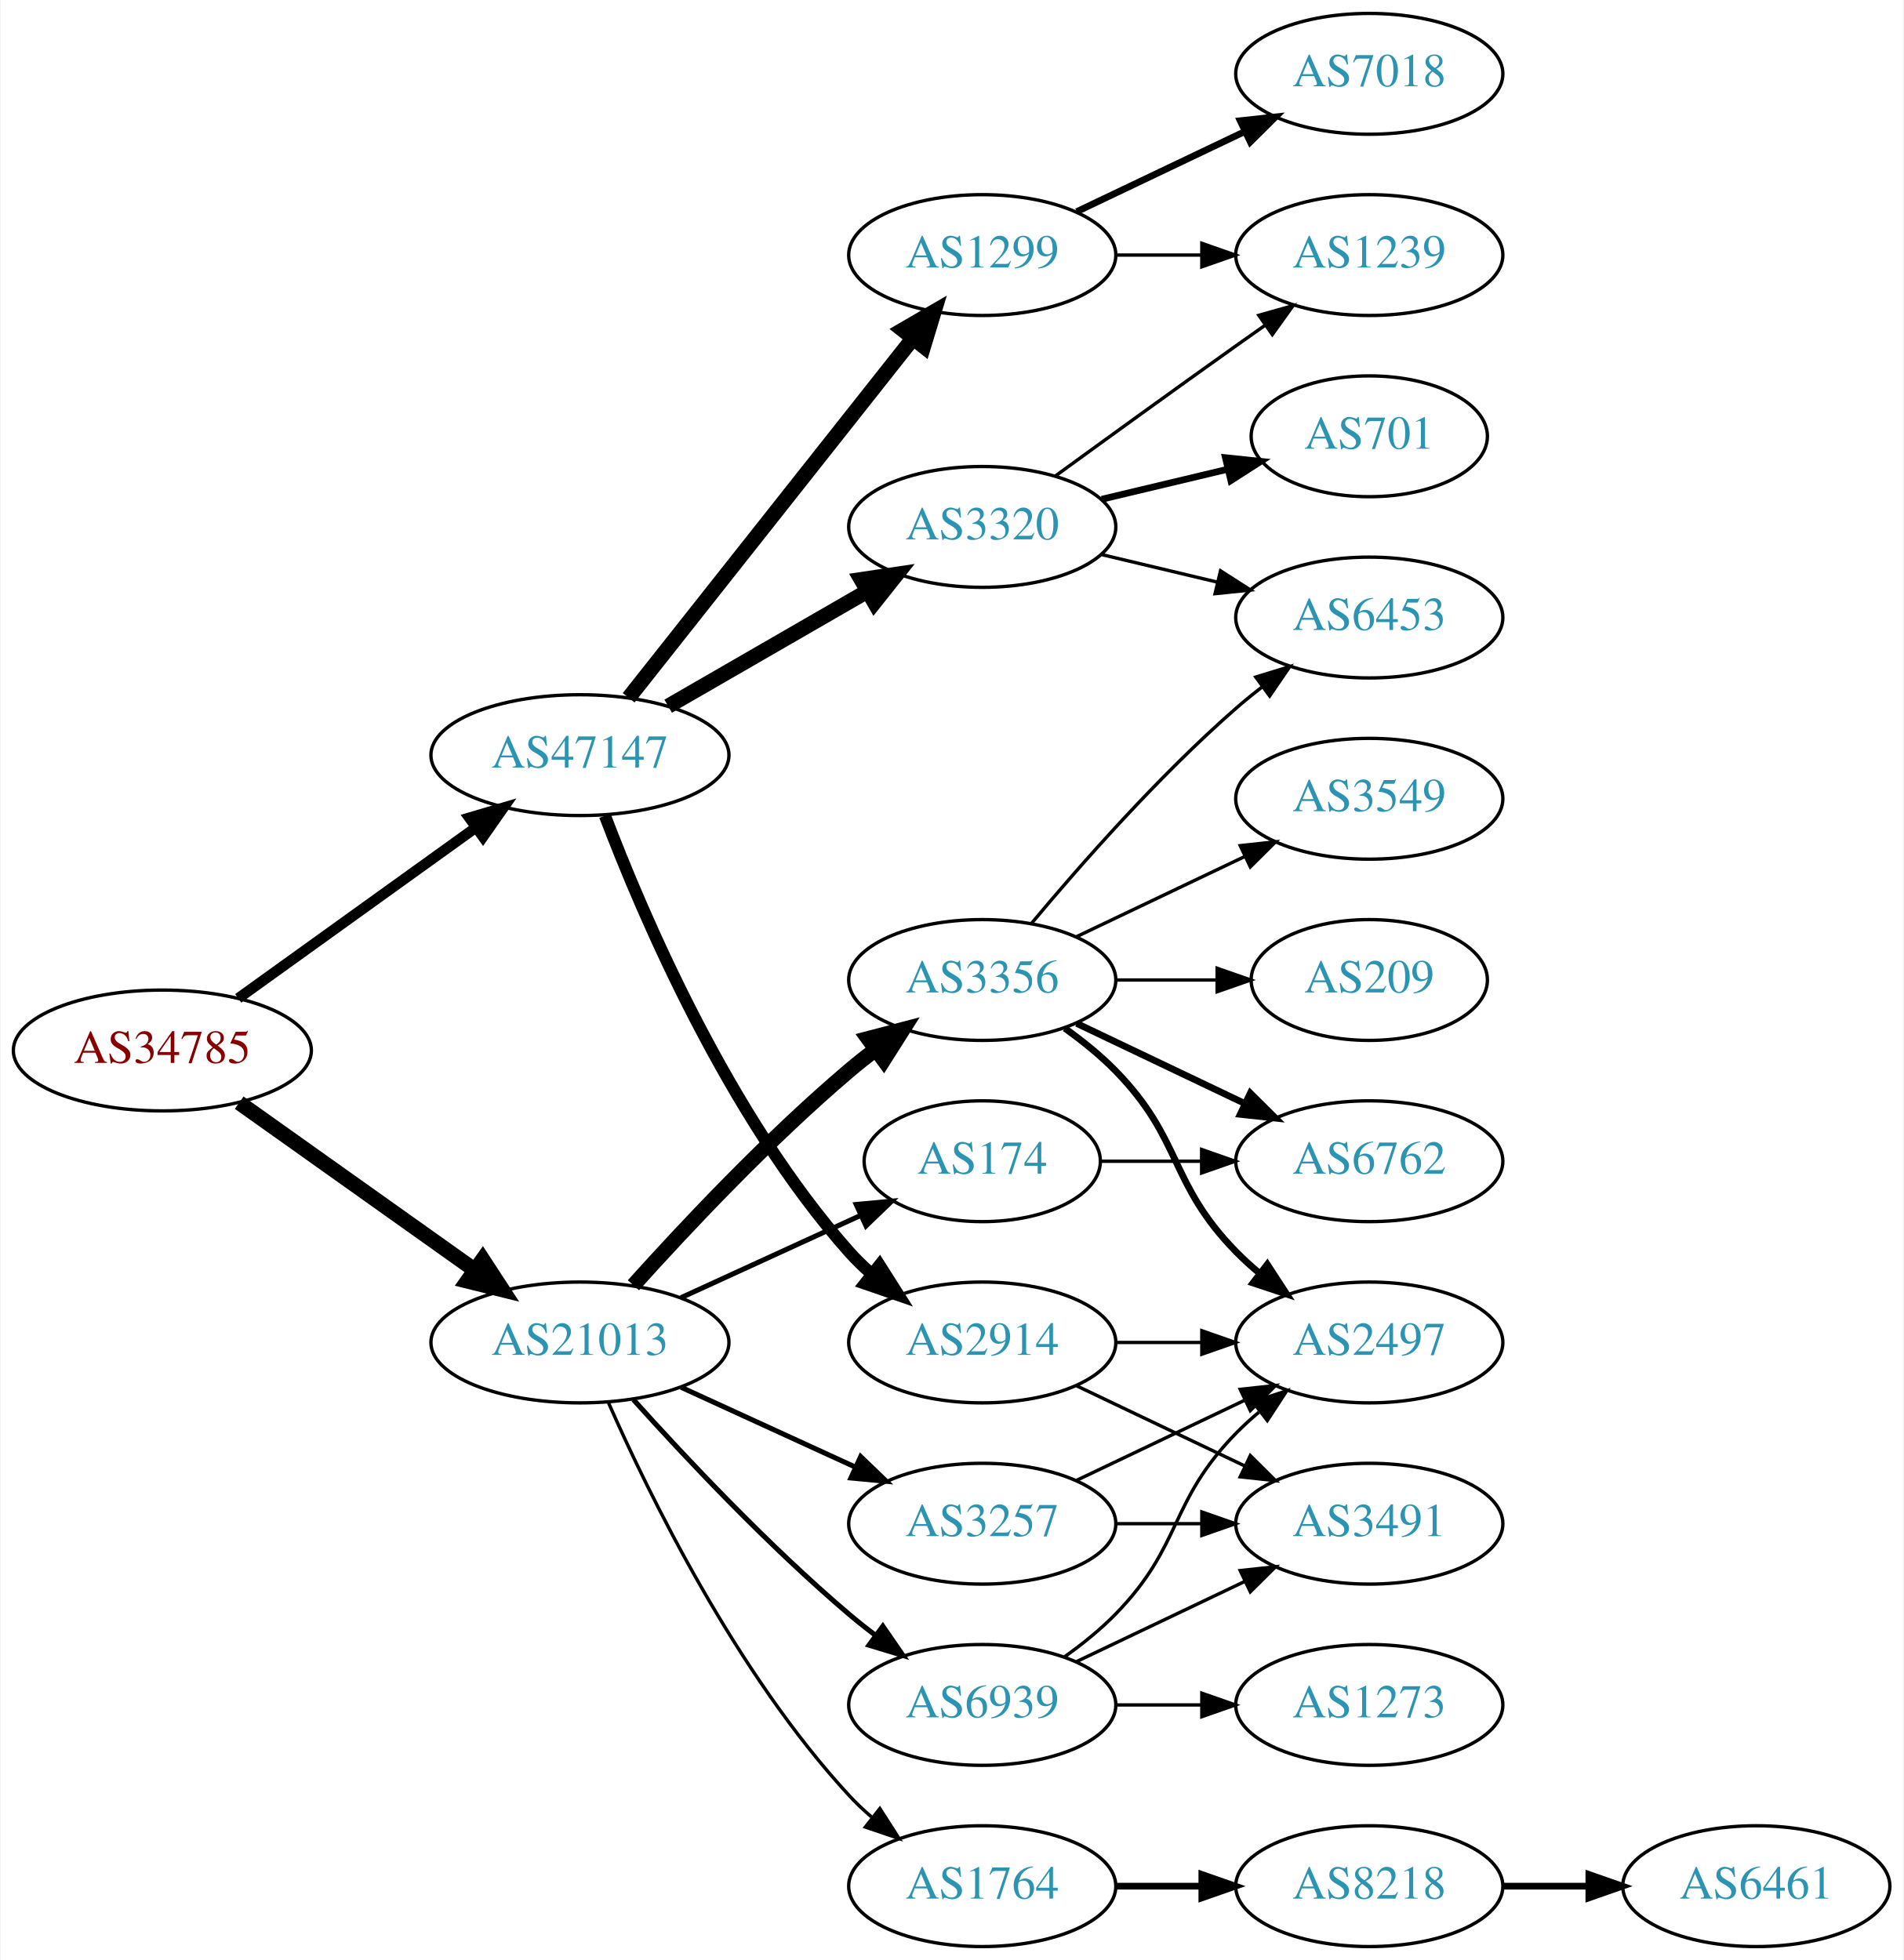
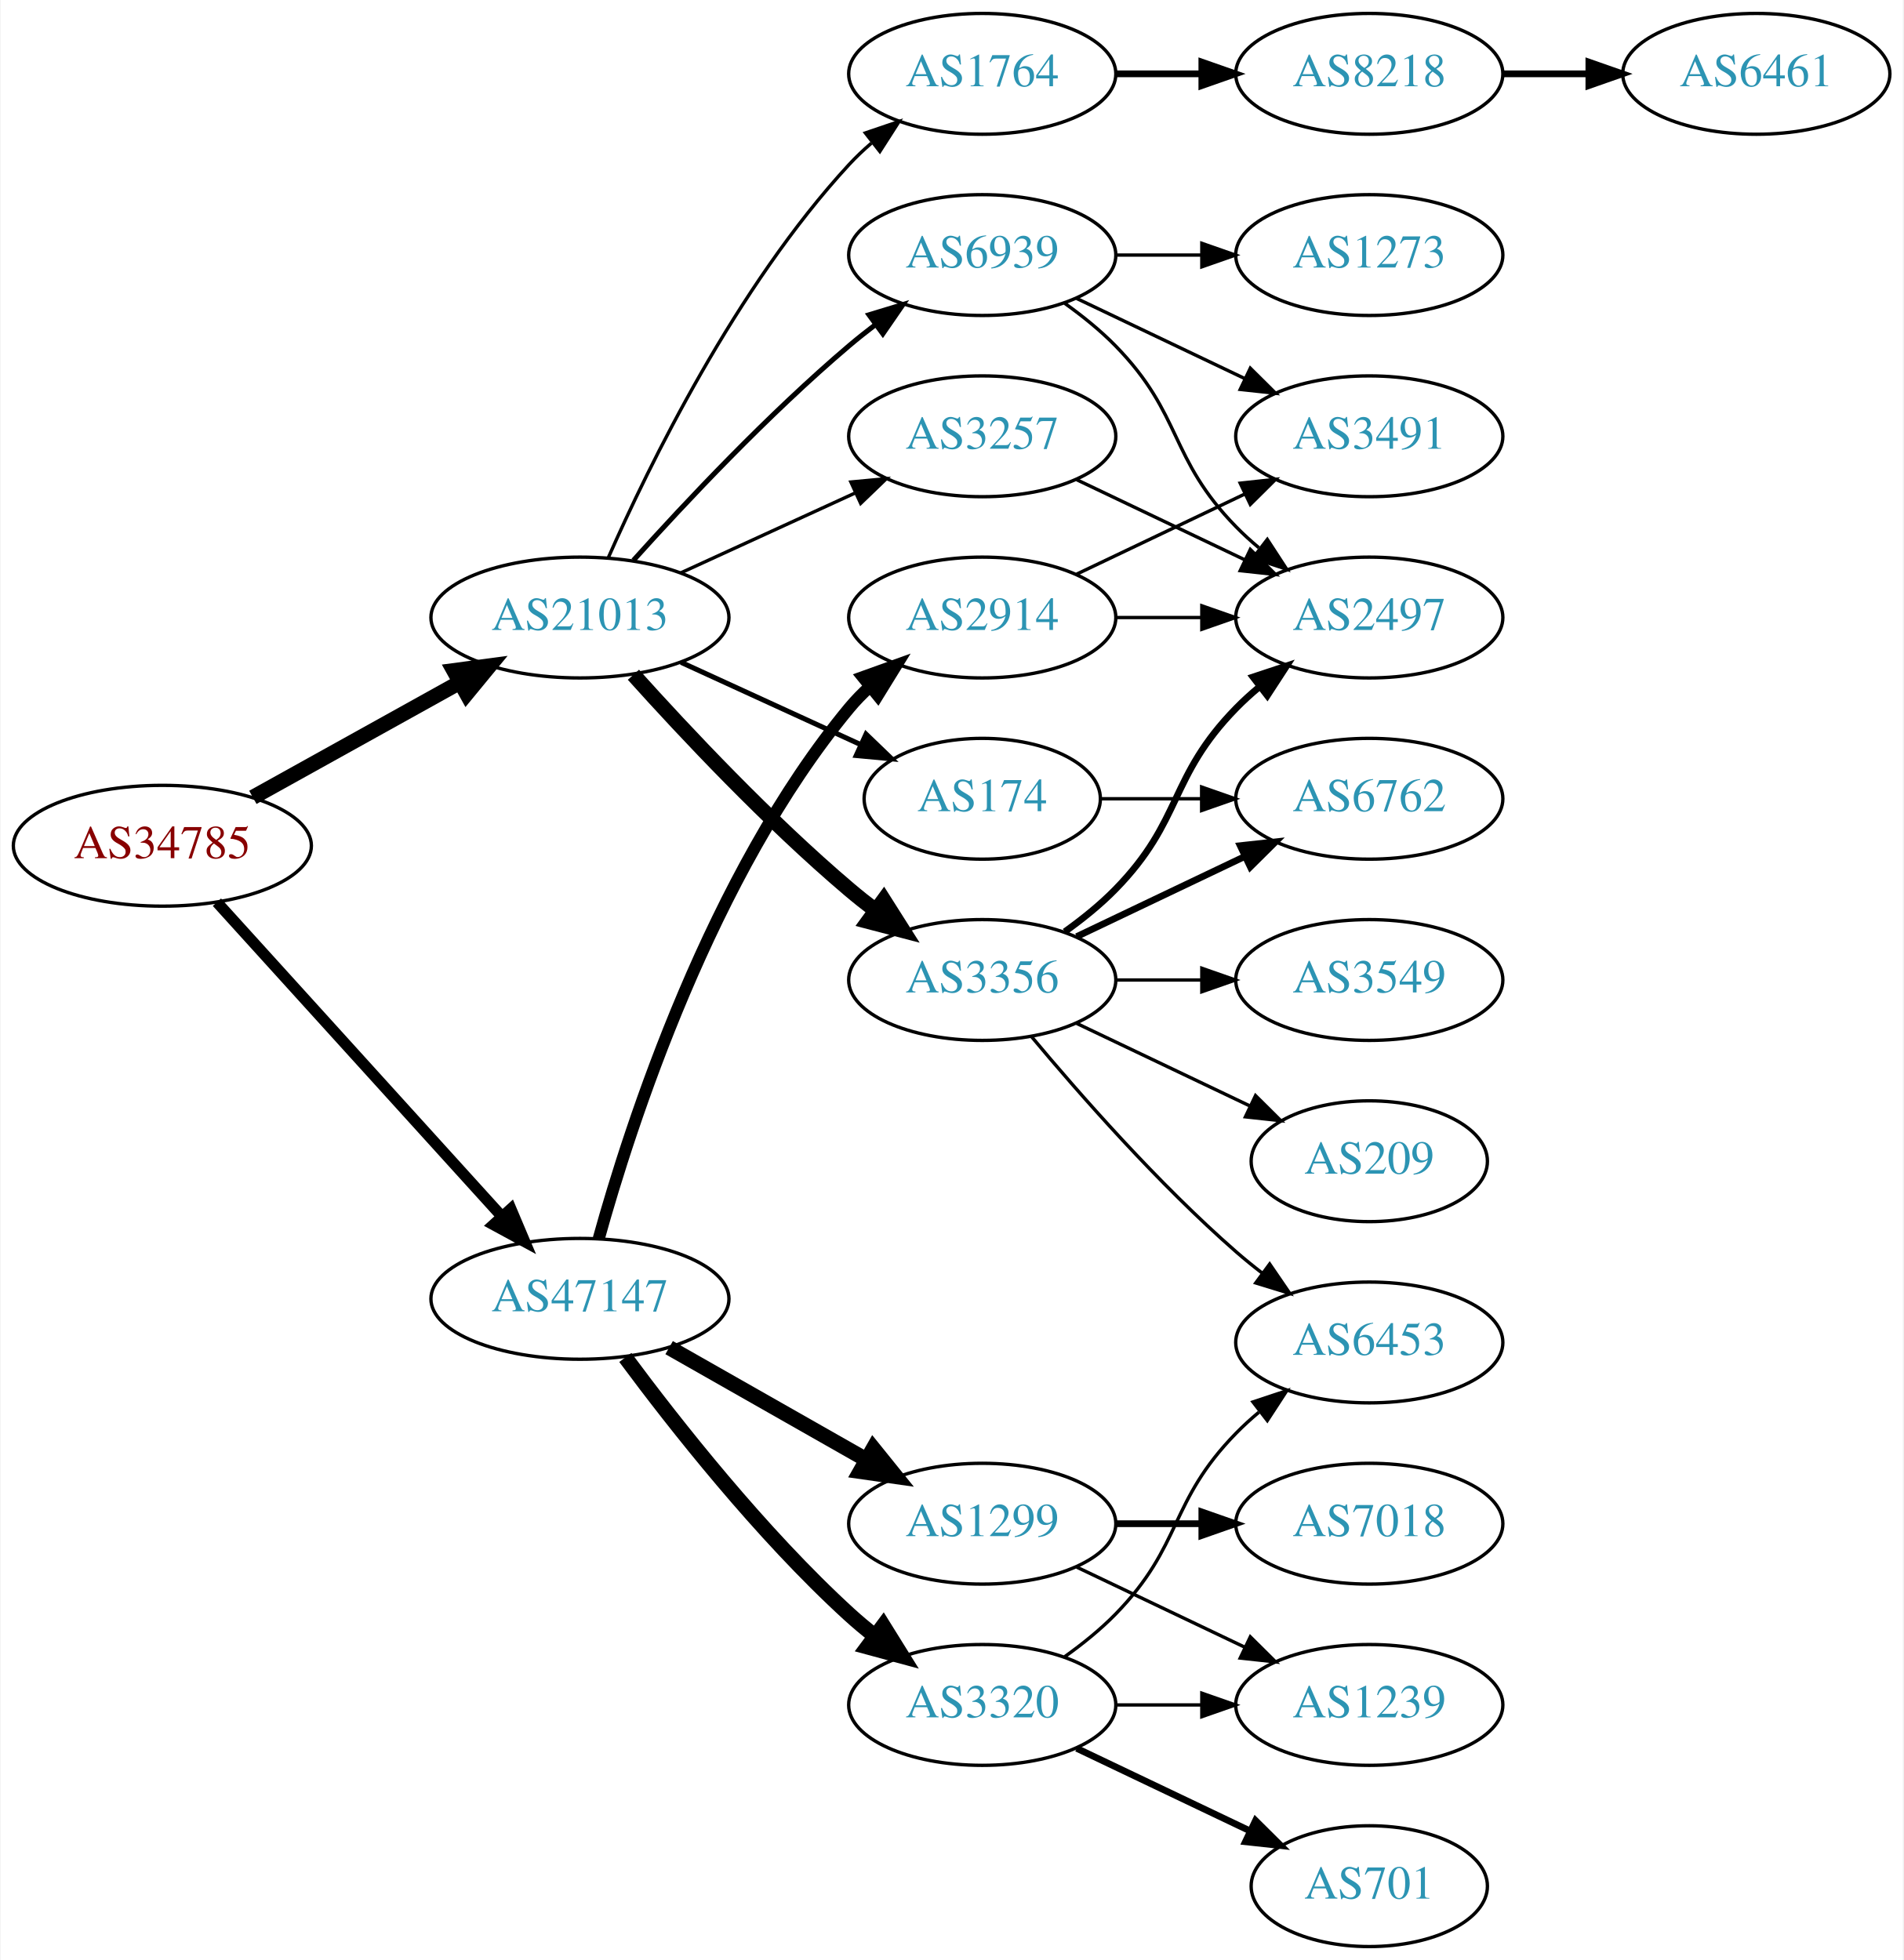
<svg xmlns="http://www.w3.org/2000/svg" xmlns:xlink="http://www.w3.org/1999/xlink" width="567pt" height="584pt" viewBox="0.00 0.00 566.66 584.00">
  <g id="graph0" class="graph" transform="scale(1 1) rotate(0) translate(4 580)">
    <polygon fill="white" stroke="none" points="-4,4 -4,-580 562.663,-580 562.663,4 -4,4" />
    <g id="node1" class="node">
      <g id="a_node1">
        <a xlink:href="/asn/34785" xlink:title="AS34785 ~ Stadtwerke Klagenfurt AG [AT]">
-           <ellipse fill="#ffffff" stroke="black" cx="44.196" cy="-267" rx="44.393" ry="18" />
-           <text text-anchor="middle" x="44.196" y="-263.3" font-family="Times,serif" font-size="14.00" fill="#880000">AS34785</text>
+           <ellipse fill="#ffffff" stroke="black" cx="44.196" cy="-328" rx="44.393" ry="18" />
+           <text text-anchor="middle" x="44.196" y="-324.3" font-family="Times,serif" font-size="14.00" fill="#880000">AS34785</text>
        </a>
      </g>
    </g>
    <g id="node2" class="node">
      <g id="a_node2">
        <a xlink:href="/asn/21013" xlink:title="AS21013 ~ Wels, AT [AT]">
-           <ellipse fill="#ffffff" stroke="black" cx="168.588" cy="-180" rx="44.393" ry="18" />
-           <text text-anchor="middle" x="168.588" y="-176.3" font-family="Times,serif" font-size="14.00" fill="#2c94b3">AS21013</text>
+           <ellipse fill="#ffffff" stroke="black" cx="168.588" cy="-396" rx="44.393" ry="18" />
+           <text text-anchor="middle" x="168.588" y="-392.3" font-family="Times,serif" font-size="14.00" fill="#2c94b3">AS21013</text>
        </a>
      </g>
    </g>
    <g id="edge1" class="edge">
-       <path fill="none" stroke="black" stroke-width="4.5" d="M67.077,-251.446C86.623,-237.553 115.448,-217.063 137.223,-201.584" />
-       <polygon fill="black" stroke="black" stroke-width="4.5" points="139.614,-204.716 145.484,-195.713 135.052,-198.297 139.614,-204.716" />
+       <path fill="none" stroke="black" stroke-width="4.5" d="M71.152,-342.421C89.083,-352.383 113.137,-365.747 132.735,-376.636" />
+       <polygon fill="black" stroke="black" stroke-width="4.5" points="131.016,-380.185 141.669,-381.6 134.84,-373.301 131.016,-380.185" />
    </g>
    <g id="node3" class="node">
      <g id="a_node3">
        <a xlink:href="/asn/47147" xlink:title="AS47147 ~ ANEXIA Internetdienstleistungs GmbH [AT]">
-           <ellipse fill="#ffffff" stroke="black" cx="168.588" cy="-355" rx="44.393" ry="18" />
-           <text text-anchor="middle" x="168.588" y="-351.3" font-family="Times,serif" font-size="14.00" fill="#2c94b3">AS47147</text>
+           <ellipse fill="#ffffff" stroke="black" cx="168.588" cy="-193" rx="44.393" ry="18" />
+           <text text-anchor="middle" x="168.588" y="-189.3" font-family="Times,serif" font-size="14.00" fill="#2c94b3">AS47147</text>
        </a>
      </g>
    </g>
    <g id="edge2" class="edge">
-       <path fill="none" stroke="black" stroke-width="3.15" d="M66.796,-282.53C86.425,-296.643 115.579,-317.605 137.49,-333.359" />
-       <polygon fill="black" stroke="black" stroke-width="3.15" points="135.631,-336.333 145.793,-339.329 139.717,-330.65 135.631,-336.333" />
+       <path fill="none" stroke="black" stroke-width="3.316" d="M60.45,-311.175C81.796,-287.63 120.718,-244.698 145.31,-217.574" />
+       <polygon fill="black" stroke="black" stroke-width="3.316" points="148.019,-219.796 152.142,-210.037 142.833,-215.095 148.019,-219.796" />
    </g>
    <g id="node4" class="node">
      <g id="a_node4">
        <a xlink:href="/asn/174" xlink:title="AS174 ~ Cogent Communications [US]">
-           <ellipse fill="#ffffff" stroke="black" cx="288.431" cy="-234" rx="35.194" ry="18" />
-           <text text-anchor="middle" x="288.431" y="-230.3" font-family="Times,serif" font-size="14.00" fill="#2c94b3">AS174</text>
+           <ellipse fill="#ffffff" stroke="black" cx="288.431" cy="-342" rx="35.194" ry="18" />
+           <text text-anchor="middle" x="288.431" y="-338.3" font-family="Times,serif" font-size="14.00" fill="#2c94b3">AS174</text>
        </a>
      </g>
    </g>
    <g id="edge3" class="edge">
-       <path fill="none" stroke="black" stroke-width="1.5" d="M198.718,-193.348C214.935,-200.78 235.238,-210.083 252.327,-217.914" />
-       <polygon fill="black" stroke="black" stroke-width="1.5" points="250.895,-221.108 261.444,-222.092 253.811,-214.744 250.895,-221.108" />
+       <path fill="none" stroke="black" stroke-width="1.5" d="M198.718,-382.652C214.935,-375.22 235.238,-365.917 252.327,-358.086" />
+       <polygon fill="black" stroke="black" stroke-width="1.5" points="253.811,-361.256 261.444,-353.908 250.895,-354.892 253.811,-361.256" />
    </g>
    <g id="node5" class="node">
      <g id="a_node5">
        <a xlink:href="/asn/3356" xlink:title="AS3356 ~ Level 3 Parent, LLC [US]">
          <ellipse fill="#ffffff" stroke="black" cx="288.431" cy="-288" rx="39.794" ry="18" />
          <text text-anchor="middle" x="288.431" y="-284.3" font-family="Times,serif" font-size="14.00" fill="#2c94b3">AS3356</text>
        </a>
      </g>
    </g>
    <g id="edge4" class="edge">
-       <path fill="none" stroke="black" stroke-width="4.5" d="M184.521,-197.044C199.847,-214.097 224.782,-240.65 248.784,-261 251.281,-263.117 253.942,-265.232 256.653,-267.293" />
-       <polygon fill="black" stroke="black" stroke-width="4.5" points="254.432,-270.547 264.83,-273.266 259.077,-264.188 254.432,-270.547" />
+       <path fill="none" stroke="black" stroke-width="4.5" d="M184.521,-378.956C199.847,-361.903 224.782,-335.35 248.784,-315 251.281,-312.883 253.942,-310.768 256.653,-308.707" />
+       <polygon fill="black" stroke="black" stroke-width="4.5" points="259.077,-311.812 264.83,-302.734 254.432,-305.453 259.077,-311.812" />
    </g>
    <g id="node6" class="node">
      <g id="a_node6">
-         <a xlink:href="/asn/3257" xlink:title="AS3257 ~ GTT [DE]">
-           <ellipse fill="#ffffff" stroke="black" cx="288.431" cy="-126" rx="39.794" ry="18" />
-           <text text-anchor="middle" x="288.431" y="-122.3" font-family="Times,serif" font-size="14.00" fill="#2c94b3">AS3257</text>
+         <a xlink:href="/asn/1764" xlink:title="AS1764 ~ NEXTLAYER-AS [AT]">
+           <ellipse fill="#ffffff" stroke="black" cx="288.431" cy="-558" rx="39.794" ry="18" />
+           <text text-anchor="middle" x="288.431" y="-554.3" font-family="Times,serif" font-size="14.00" fill="#2c94b3">AS1764</text>
        </a>
      </g>
    </g>
    <g id="edge5" class="edge">
-       <path fill="none" stroke="black" stroke-width="1.5" d="M198.718,-166.652C214.329,-159.498 233.727,-150.609 250.399,-142.97" />
-       <polygon fill="black" stroke="black" stroke-width="1.5" points="252.218,-145.986 259.851,-138.638 249.302,-139.622 252.218,-145.986" />
+       <path fill="none" stroke="black" d="M177.004,-413.761C189.072,-441.183 215.044,-494.473 248.784,-531 250.815,-533.198 253.054,-535.319 255.4,-537.34" />
+       <polygon fill="black" stroke="black" points="253.612,-540.386 263.644,-543.794 257.927,-534.874 253.612,-540.386" />
    </g>
    <g id="node7" class="node">
      <g id="a_node7">
-         <a xlink:href="/asn/1764" xlink:title="AS1764 ~ NEXTLAYER-AS [AT]">
-           <ellipse fill="#ffffff" stroke="black" cx="288.431" cy="-18" rx="39.794" ry="18" />
-           <text text-anchor="middle" x="288.431" y="-14.3" font-family="Times,serif" font-size="14.00" fill="#2c94b3">AS1764</text>
+         <a xlink:href="/asn/3257" xlink:title="AS3257 ~ GTT [DE]">
+           <ellipse fill="#ffffff" stroke="black" cx="288.431" cy="-450" rx="39.794" ry="18" />
+           <text text-anchor="middle" x="288.431" y="-446.3" font-family="Times,serif" font-size="14.00" fill="#2c94b3">AS3257</text>
        </a>
      </g>
    </g>
    <g id="edge6" class="edge">
-       <path fill="none" stroke="black" d="M177.004,-162.239C189.072,-134.817 215.044,-81.528 248.784,-45 250.815,-42.802 253.054,-40.681 255.4,-38.66" />
-       <polygon fill="black" stroke="black" points="257.927,-41.126 263.644,-32.206 253.612,-35.614 257.927,-41.126" />
+       <path fill="none" stroke="black" d="M198.718,-409.348C214.329,-416.502 233.727,-425.391 250.399,-433.03" />
+       <polygon fill="black" stroke="black" points="249.302,-436.378 259.851,-437.362 252.218,-430.014 249.302,-436.378" />
    </g>
    <g id="node8" class="node">
      <g id="a_node8">
        <a xlink:href="/asn/6939" xlink:title="AS6939 ~ Hurricane Electric LLC [US]">
-           <ellipse fill="#ffffff" stroke="black" cx="288.431" cy="-72" rx="39.794" ry="18" />
-           <text text-anchor="middle" x="288.431" y="-68.3" font-family="Times,serif" font-size="14.00" fill="#2c94b3">AS6939</text>
+           <ellipse fill="#ffffff" stroke="black" cx="288.431" cy="-504" rx="39.794" ry="18" />
+           <text text-anchor="middle" x="288.431" y="-500.3" font-family="Times,serif" font-size="14.00" fill="#2c94b3">AS6939</text>
        </a>
      </g>
    </g>
    <g id="edge7" class="edge">
-       <path fill="none" stroke="black" stroke-width="1.5" d="M184.521,-162.956C199.847,-145.903 224.782,-119.35 248.784,-99 251.281,-96.883 253.942,-94.768 256.653,-92.707" />
-       <polygon fill="black" stroke="black" stroke-width="1.5" points="258.819,-95.459 264.83,-86.734 254.69,-89.806 258.819,-95.459" />
+       <path fill="none" stroke="black" stroke-width="1.5" d="M184.521,-413.044C199.847,-430.097 224.782,-456.65 248.784,-477 251.281,-479.117 253.942,-481.232 256.653,-483.293" />
+       <polygon fill="black" stroke="black" stroke-width="1.5" points="254.69,-486.194 264.83,-489.266 258.819,-480.541 254.69,-486.194" />
+     </g>
+     <g id="node16" class="node">
+       <g id="a_node16">
+         <a xlink:href="/asn/1299" xlink:title="AS1299 ~ Telia Carrier [EU]">
+           <ellipse fill="#ffffff" stroke="black" cx="288.431" cy="-126" rx="39.794" ry="18" />
+           <text text-anchor="middle" x="288.431" y="-122.3" font-family="Times,serif" font-size="14.00" fill="#2c94b3">AS1299</text>
+         </a>
+       </g>
+     </g>
+     <g id="edge16" class="edge">
+       <path fill="none" stroke="black" stroke-width="4.5" d="M195.158,-178.462C212.378,-168.672 235.263,-155.66 253.934,-145.045" />
+       <polygon fill="black" stroke="black" stroke-width="4.5" points="255.971,-148.416 262.718,-140.05 252.079,-141.57 255.971,-148.416" />
    </g>
    <g id="node17" class="node">
      <g id="a_node17">
-         <a xlink:href="/asn/1299" xlink:title="AS1299 ~ Telia Carrier [EU]">
-           <ellipse fill="#ffffff" stroke="black" cx="288.431" cy="-504" rx="39.794" ry="18" />
-           <text text-anchor="middle" x="288.431" y="-500.3" font-family="Times,serif" font-size="14.00" fill="#2c94b3">AS1299</text>
+         <a xlink:href="/asn/2914" xlink:title="AS2914 ~ NTT America, Inc. [US]">
+           <ellipse fill="#ffffff" stroke="black" cx="288.431" cy="-396" rx="39.794" ry="18" />
+           <text text-anchor="middle" x="288.431" y="-392.3" font-family="Times,serif" font-size="14.00" fill="#2c94b3">AS2914</text>
        </a>
      </g>
    </g>
    <g id="edge17" class="edge">
-       <path fill="none" stroke="black" stroke-width="4.5" d="M183.106,-372.092C203.884,-398.364 243.775,-448.802 267.757,-479.125" />
-       <polygon fill="black" stroke="black" stroke-width="4.5" points="264.779,-481.706 274.07,-487.107 270.955,-476.821 264.779,-481.706" />
+       <path fill="none" stroke="black" stroke-width="3.6" d="M174.193,-210.947C183.589,-244.844 207.633,-319.333 248.784,-369 250.645,-371.245 252.736,-373.388 254.957,-375.415" />
+       <polygon fill="black" stroke="black" stroke-width="3.6" points="252.895,-378.249 262.866,-381.83 257.305,-372.812 252.895,-378.249" />
    </g>
    <g id="node18" class="node">
      <g id="a_node18">
-         <a xlink:href="/asn/2914" xlink:title="AS2914 ~ NTT America, Inc. [US]">
-           <ellipse fill="#ffffff" stroke="black" cx="288.431" cy="-180" rx="39.794" ry="18" />
-           <text text-anchor="middle" x="288.431" y="-176.3" font-family="Times,serif" font-size="14.00" fill="#2c94b3">AS2914</text>
+         <a xlink:href="/asn/3320" xlink:title="AS3320 ~ DTAG [DE]">
+           <ellipse fill="#ffffff" stroke="black" cx="288.431" cy="-72" rx="39.794" ry="18" />
+           <text text-anchor="middle" x="288.431" y="-68.3" font-family="Times,serif" font-size="14.00" fill="#2c94b3">AS3320</text>
        </a>
      </g>
    </g>
    <g id="edge18" class="edge">
-       <path fill="none" stroke="black" stroke-width="3.6" d="M176.041,-336.946C187.294,-307.293 212.793,-247.53 248.784,-207 250.771,-204.762 252.979,-202.613 255.304,-200.573" />
-       <polygon fill="black" stroke="black" stroke-width="3.6" points="257.836,-203.032 263.509,-194.084 253.495,-197.542 257.836,-203.032" />
-     </g>
-     <g id="node19" class="node">
-       <g id="a_node19">
-         <a xlink:href="/asn/3320" xlink:title="AS3320 ~ DTAG [DE]">
-           <ellipse fill="#ffffff" stroke="black" cx="288.431" cy="-423" rx="39.794" ry="18" />
-           <text text-anchor="middle" x="288.431" y="-419.3" font-family="Times,serif" font-size="14.00" fill="#2c94b3">AS3320</text>
-         </a>
-       </g>
-     </g>
-     <g id="edge19" class="edge">
-       <path fill="none" stroke="black" stroke-width="4.5" d="M194.868,-369.588C212.188,-379.582 235.339,-392.941 254.155,-403.799" />
-       <polygon fill="black" stroke="black" stroke-width="4.5" points="252.37,-407.314 262.999,-408.902 256.306,-400.493 252.37,-407.314" />
+       <path fill="none" stroke="black" stroke-width="4.5" d="M182.109,-175.531C196.788,-155.714 222.473,-123.036 248.784,-99 251.201,-96.792 253.807,-94.615 256.482,-92.513" />
+       <polygon fill="black" stroke="black" stroke-width="4.5" points="258.927,-95.602 264.603,-86.476 254.228,-89.282 258.927,-95.602" />
+     </g>
+     <g id="node10" class="node">
+       <g id="a_node10">
+         <a xlink:href="/asn/6762" xlink:title="AS6762 ~ TELECOM ITALIA SPARKLE S.p.A. [IT]">
+           <ellipse fill="#ffffff" stroke="black" cx="403.724" cy="-342" rx="39.794" ry="18" />
+           <text text-anchor="middle" x="403.724" y="-338.3" font-family="Times,serif" font-size="14.00" fill="#2c94b3">AS6762</text>
+         </a>
+       </g>
+     </g>
+     <g id="edge26" class="edge">
+       <path fill="none" stroke="black" d="M323.73,-342C333.107,-342 343.457,-342 353.492,-342" />
+       <polygon fill="black" stroke="black" points="353.781,-345.5 363.781,-342 353.781,-338.5 353.781,-345.5" />
    </g>
    <g id="node9" class="node">
      <g id="a_node9">
-         <a xlink:href="/asn/6762" xlink:title="AS6762 ~ TELECOM ITALIA SPARKLE S.p.A. [IT]">
-           <ellipse fill="#ffffff" stroke="black" cx="403.724" cy="-234" rx="39.794" ry="18" />
-           <text text-anchor="middle" x="403.724" y="-230.3" font-family="Times,serif" font-size="14.00" fill="#2c94b3">AS6762</text>
-         </a>
-       </g>
-     </g>
-     <g id="edge30" class="edge">
-       <path fill="none" stroke="black" d="M323.73,-234C333.107,-234 343.457,-234 353.492,-234" />
-       <polygon fill="black" stroke="black" points="353.781,-237.5 363.781,-234 353.781,-230.5 353.781,-237.5" />
+         <a xlink:href="/asn/6453" xlink:title="AS6453 ~ TATA COMMUNICATIONS (AMERICA) INC [US]">
+           <ellipse fill="#ffffff" stroke="black" cx="403.724" cy="-180" rx="39.794" ry="18" />
+           <text text-anchor="middle" x="403.724" y="-176.3" font-family="Times,serif" font-size="14.00" fill="#2c94b3">AS6453</text>
+         </a>
+       </g>
    </g>
    <g id="edge8" class="edge">
-       <path fill="none" stroke="black" stroke-width="2" d="M316.567,-275.066C331.561,-267.919 350.382,-258.948 366.605,-251.215" />
-       <polygon fill="black" stroke="black" stroke-width="2" points="368.288,-254.291 375.809,-246.829 365.276,-247.972 368.288,-254.291" />
-     </g>
-     <g id="node10" class="node">
-       <g id="a_node10">
-         <a xlink:href="/asn/3549" xlink:title="AS3549 ~ Level 3 Parent, LLC [US]">
-           <ellipse fill="#ffffff" stroke="black" cx="403.724" cy="-342" rx="39.794" ry="18" />
-           <text text-anchor="middle" x="403.724" y="-338.3" font-family="Times,serif" font-size="14.00" fill="#2c94b3">AS3549</text>
-         </a>
-       </g>
+       <path fill="none" stroke="black" d="M303.061,-271.183C317.343,-254.071 340.89,-227.255 364.077,-207 366.543,-204.846 369.182,-202.706 371.879,-200.628" />
+       <polygon fill="black" stroke="black" points="374.052,-203.375 380.033,-194.63 369.904,-197.736 374.052,-203.375" />
    </g>
    <g id="edge9" class="edge">
-       <path fill="none" stroke="black" d="M316.567,-300.934C331.561,-308.081 350.382,-317.052 366.605,-324.785" />
-       <polygon fill="black" stroke="black" points="365.276,-328.028 375.809,-329.171 368.288,-321.709 365.276,-328.028" />
+       <path fill="none" stroke="black" stroke-width="2" d="M316.567,-300.934C331.561,-308.081 350.382,-317.052 366.605,-324.785" />
+       <polygon fill="black" stroke="black" stroke-width="2" points="365.276,-328.028 375.809,-329.171 368.288,-321.709 365.276,-328.028" />
    </g>
    <g id="node11" class="node">
      <g id="a_node11">
-         <a xlink:href="/asn/6453" xlink:title="AS6453 ~ TATA COMMUNICATIONS (AMERICA) INC [US]">
+         <a xlink:href="/asn/2497" xlink:title="AS2497 ~ Internet Initiative Japan Inc. [JP]">
          <ellipse fill="#ffffff" stroke="black" cx="403.724" cy="-396" rx="39.794" ry="18" />
-           <text text-anchor="middle" x="403.724" y="-392.3" font-family="Times,serif" font-size="14.00" fill="#2c94b3">AS6453</text>
+           <text text-anchor="middle" x="403.724" y="-392.3" font-family="Times,serif" font-size="14.00" fill="#2c94b3">AS2497</text>
        </a>
      </g>
    </g>
    <g id="edge10" class="edge">
-       <path fill="none" stroke="black" d="M303.061,-304.817C317.343,-321.929 340.89,-348.745 364.077,-369 366.543,-371.154 369.182,-373.294 371.879,-375.372" />
-       <polygon fill="black" stroke="black" points="369.904,-378.264 380.033,-381.37 374.052,-372.625 369.904,-378.264" />
+       <path fill="none" stroke="black" stroke-width="2" d="M313.025,-302.389C318.281,-306.148 323.613,-310.437 328.077,-315 348.25,-335.617 343.905,-348.383 364.077,-369 366.17,-371.139 368.453,-373.218 370.83,-375.21" />
+       <polygon fill="black" stroke="black" stroke-width="2" points="369.074,-378.275 379.13,-381.611 373.349,-372.732 369.074,-378.275" />
    </g>
    <g id="node12" class="node">
      <g id="a_node12">
-         <a xlink:href="/asn/2497" xlink:title="AS2497 ~ Internet Initiative Japan Inc. [JP]">
-           <ellipse fill="#ffffff" stroke="black" cx="403.724" cy="-180" rx="39.794" ry="18" />
-           <text text-anchor="middle" x="403.724" y="-176.3" font-family="Times,serif" font-size="14.00" fill="#2c94b3">AS2497</text>
+         <a xlink:href="/asn/3549" xlink:title="AS3549 ~ Level 3 Parent, LLC [US]">
+           <ellipse fill="#ffffff" stroke="black" cx="403.724" cy="-288" rx="39.794" ry="18" />
+           <text text-anchor="middle" x="403.724" y="-284.3" font-family="Times,serif" font-size="14.00" fill="#2c94b3">AS3549</text>
        </a>
      </g>
    </g>
    <g id="edge11" class="edge">
-       <path fill="none" stroke="black" stroke-width="2" d="M313.025,-273.611C318.281,-269.852 323.613,-265.563 328.077,-261 348.25,-240.383 343.905,-227.617 364.077,-207 366.17,-204.861 368.453,-202.782 370.83,-200.79" />
-       <polygon fill="black" stroke="black" stroke-width="2" points="373.349,-203.268 379.13,-194.389 369.074,-197.725 373.349,-203.268" />
+       <path fill="none" stroke="black" d="M328.103,-288C336.306,-288 345.07,-288 353.602,-288" />
+       <polygon fill="black" stroke="black" points="353.841,-291.5 363.841,-288 353.841,-284.5 353.841,-291.5" />
    </g>
    <g id="node13" class="node">
      <g id="a_node13">
        <a xlink:href="/asn/209" xlink:title="AS209 ~ CenturyLink Communications, LLC [US]">
-           <ellipse fill="#ffffff" stroke="black" cx="403.724" cy="-288" rx="35.194" ry="18" />
-           <text text-anchor="middle" x="403.724" y="-284.3" font-family="Times,serif" font-size="14.00" fill="#2c94b3">AS209</text>
+           <ellipse fill="#ffffff" stroke="black" cx="403.724" cy="-234" rx="35.194" ry="18" />
+           <text text-anchor="middle" x="403.724" y="-230.3" font-family="Times,serif" font-size="14.00" fill="#2c94b3">AS209</text>
        </a>
      </g>
    </g>
    <g id="edge12" class="edge">
-       <path fill="none" stroke="black" d="M328.103,-288C337.808,-288 348.299,-288 358.262,-288" />
-       <polygon fill="black" stroke="black" points="358.398,-291.5 368.398,-288 358.398,-284.5 358.398,-291.5" />
-     </g>
-     <g id="edge13" class="edge">
-       <path fill="none" stroke="black" d="M316.567,-138.934C331.561,-146.081 350.382,-155.052 366.605,-162.785" />
-       <polygon fill="black" stroke="black" points="365.276,-166.028 375.809,-167.171 368.288,-159.709 365.276,-166.028" />
+       <path fill="none" stroke="black" d="M316.567,-275.066C331.999,-267.71 351.485,-258.423 368.02,-250.541" />
+       <polygon fill="black" stroke="black" points="369.84,-253.551 377.361,-246.089 366.828,-247.232 369.84,-253.551" />
    </g>
    <g id="node14" class="node">
      <g id="a_node14">
+         <a xlink:href="/asn/8218" xlink:title="AS8218 ~ legacy Neotelecoms [FR]">
+           <ellipse fill="#ffffff" stroke="black" cx="403.724" cy="-558" rx="39.794" ry="18" />
+           <text text-anchor="middle" x="403.724" y="-554.3" font-family="Times,serif" font-size="14.00" fill="#2c94b3">AS8218</text>
+         </a>
+       </g>
+     </g>
+     <g id="edge13" class="edge">
+       <path fill="none" stroke="black" stroke-width="2" d="M328.103,-558C336.306,-558 345.07,-558 353.602,-558" />
+       <polygon fill="black" stroke="black" stroke-width="2" points="353.841,-561.5 363.841,-558 353.841,-554.5 353.841,-561.5" />
+     </g>
+     <g id="edge15" class="edge">
+       <path fill="none" stroke="black" d="M316.567,-437.066C331.561,-429.919 350.382,-420.948 366.605,-413.215" />
+       <polygon fill="black" stroke="black" points="368.288,-416.291 375.809,-408.829 365.276,-409.972 368.288,-416.291" />
+     </g>
+     <g id="edge27" class="edge">
+       <path fill="none" stroke="black" d="M313.025,-489.611C318.281,-485.852 323.613,-481.563 328.077,-477 348.25,-456.383 343.905,-443.617 364.077,-423 366.17,-420.861 368.453,-418.782 370.83,-416.79" />
+       <polygon fill="black" stroke="black" points="373.349,-419.268 379.13,-410.389 369.074,-413.725 373.349,-419.268" />
+     </g>
+     <g id="node19" class="node">
+       <g id="a_node19">
        <a xlink:href="/asn/3491" xlink:title="AS3491 ~ PCCW Global, Inc. [US]">
-           <ellipse fill="#ffffff" stroke="black" cx="403.724" cy="-126" rx="39.794" ry="18" />
-           <text text-anchor="middle" x="403.724" y="-122.3" font-family="Times,serif" font-size="14.00" fill="#2c94b3">AS3491</text>
-         </a>
-       </g>
-     </g>
-     <g id="edge14" class="edge">
-       <path fill="none" stroke="black" d="M328.103,-126C336.306,-126 345.07,-126 353.602,-126" />
-       <polygon fill="black" stroke="black" points="353.841,-129.5 363.841,-126 353.841,-122.5 353.841,-129.5" />
-     </g>
-     <g id="node15" class="node">
-       <g id="a_node15">
-         <a xlink:href="/asn/8218" xlink:title="AS8218 ~ legacy Neotelecoms [FR]">
-           <ellipse fill="#ffffff" stroke="black" cx="403.724" cy="-18" rx="39.794" ry="18" />
-           <text text-anchor="middle" x="403.724" y="-14.3" font-family="Times,serif" font-size="14.00" fill="#2c94b3">AS8218</text>
-         </a>
-       </g>
-     </g>
-     <g id="edge15" class="edge">
-       <path fill="none" stroke="black" stroke-width="2" d="M328.103,-18C336.306,-18 345.07,-18 353.602,-18" />
-       <polygon fill="black" stroke="black" stroke-width="2" points="353.841,-21.5 363.841,-18 353.841,-14.5 353.841,-21.5" />
-     </g>
-     <g id="edge28" class="edge">
-       <path fill="none" stroke="black" d="M313.025,-86.389C318.281,-90.148 323.613,-94.437 328.077,-99 348.25,-119.617 343.905,-132.383 364.077,-153 366.17,-155.139 368.453,-157.218 370.83,-159.21" />
-       <polygon fill="black" stroke="black" points="369.074,-162.275 379.13,-165.611 373.349,-156.732 369.074,-162.275" />
+           <ellipse fill="#ffffff" stroke="black" cx="403.724" cy="-450" rx="39.794" ry="18" />
+           <text text-anchor="middle" x="403.724" y="-446.3" font-family="Times,serif" font-size="14.00" fill="#2c94b3">AS3491</text>
+         </a>
+       </g>
    </g>
    <g id="edge29" class="edge">
-       <path fill="none" stroke="black" d="M316.567,-84.934C331.561,-92.081 350.382,-101.052 366.605,-108.785" />
-       <polygon fill="black" stroke="black" points="365.276,-112.028 375.809,-113.171 368.288,-105.709 365.276,-112.028" />
+       <path fill="none" stroke="black" d="M316.567,-491.066C331.561,-483.919 350.382,-474.948 366.605,-467.215" />
+       <polygon fill="black" stroke="black" points="368.288,-470.291 375.809,-462.829 365.276,-463.972 368.288,-470.291" />
    </g>
    <g id="node23" class="node">
      <g id="a_node23">
        <a xlink:href="/asn/1273" xlink:title="AS1273 ~ Vodafone Group PLC [EU]">
-           <ellipse fill="#ffffff" stroke="black" cx="403.724" cy="-72" rx="39.794" ry="18" />
-           <text text-anchor="middle" x="403.724" y="-68.3" font-family="Times,serif" font-size="14.00" fill="#2c94b3">AS1273</text>
-         </a>
-       </g>
-     </g>
-     <g id="edge27" class="edge">
-       <path fill="none" stroke="black" d="M328.103,-72C336.306,-72 345.07,-72 353.602,-72" />
-       <polygon fill="black" stroke="black" points="353.841,-75.5 363.841,-72 353.841,-68.5 353.841,-75.5" />
-     </g>
-     <g id="node16" class="node">
-       <g id="a_node16">
+           <ellipse fill="#ffffff" stroke="black" cx="403.724" cy="-504" rx="39.794" ry="18" />
+           <text text-anchor="middle" x="403.724" y="-500.3" font-family="Times,serif" font-size="14.00" fill="#2c94b3">AS1273</text>
+         </a>
+       </g>
+     </g>
+     <g id="edge28" class="edge">
+       <path fill="none" stroke="black" d="M328.103,-504C336.306,-504 345.07,-504 353.602,-504" />
+       <polygon fill="black" stroke="black" points="353.841,-507.5 363.841,-504 353.841,-500.5 353.841,-507.5" />
+     </g>
+     <g id="node15" class="node">
+       <g id="a_node15">
        <a xlink:href="/asn/6461" xlink:title="AS6461 ~ Zayo Bandwidth [US]">
-           <ellipse fill="#ffffff" stroke="black" cx="519.017" cy="-18" rx="39.794" ry="18" />
-           <text text-anchor="middle" x="519.017" y="-14.3" font-family="Times,serif" font-size="14.00" fill="#2c94b3">AS6461</text>
-         </a>
-       </g>
-     </g>
-     <g id="edge16" class="edge">
-       <path fill="none" stroke="black" stroke-width="2" d="M443.396,-18C451.599,-18 460.363,-18 468.895,-18" />
-       <polygon fill="black" stroke="black" stroke-width="2" points="469.134,-21.5 479.134,-18 469.134,-14.5 469.134,-21.5" />
-     </g>
-     <g id="node20" class="node">
-       <g id="a_node20">
-         <a xlink:href="/asn/7018" xlink:title="AS7018 ~ AT&amp;T Services, Inc. [US]">
-           <ellipse fill="#ffffff" stroke="black" cx="403.724" cy="-558" rx="39.794" ry="18" />
-           <text text-anchor="middle" x="403.724" y="-554.3" font-family="Times,serif" font-size="14.00" fill="#2c94b3">AS7018</text>
-         </a>
-       </g>
-     </g>
-     <g id="edge22" class="edge">
-       <path fill="none" stroke="black" stroke-width="2" d="M316.567,-516.934C331.561,-524.081 350.382,-533.052 366.605,-540.785" />
-       <polygon fill="black" stroke="black" stroke-width="2" points="365.276,-544.028 375.809,-545.171 368.288,-537.709 365.276,-544.028" />
+           <ellipse fill="#ffffff" stroke="black" cx="519.017" cy="-558" rx="39.794" ry="18" />
+           <text text-anchor="middle" x="519.017" y="-554.3" font-family="Times,serif" font-size="14.00" fill="#2c94b3">AS6461</text>
+         </a>
+       </g>
+     </g>
+     <g id="edge14" class="edge">
+       <path fill="none" stroke="black" stroke-width="2" d="M443.396,-558C451.599,-558 460.363,-558 468.895,-558" />
+       <polygon fill="black" stroke="black" stroke-width="2" points="469.134,-561.5 479.134,-558 469.134,-554.5 469.134,-561.5" />
    </g>
    <g id="node21" class="node">
      <g id="a_node21">
        <a xlink:href="/asn/1239" xlink:title="AS1239 ~ Sprint [US]">
-           <ellipse fill="#ffffff" stroke="black" cx="403.724" cy="-504" rx="39.794" ry="18" />
-           <text text-anchor="middle" x="403.724" y="-500.3" font-family="Times,serif" font-size="14.00" fill="#2c94b3">AS1239</text>
-         </a>
-       </g>
-     </g>
-     <g id="edge23" class="edge">
-       <path fill="none" stroke="black" d="M328.103,-504C336.306,-504 345.07,-504 353.602,-504" />
-       <polygon fill="black" stroke="black" points="353.841,-507.5 363.841,-504 353.841,-500.5 353.841,-507.5" />
-     </g>
-     <g id="edge21" class="edge">
-       <path fill="none" stroke="black" d="M328.103,-180C336.306,-180 345.07,-180 353.602,-180" />
-       <polygon fill="black" stroke="black" points="353.841,-183.5 363.841,-180 353.841,-176.5 353.841,-183.5" />
-     </g>
-     <g id="edge20" class="edge">
-       <path fill="none" stroke="black" d="M316.567,-167.066C331.561,-159.919 350.382,-150.948 366.605,-143.215" />
-       <polygon fill="black" stroke="black" points="368.288,-146.291 375.809,-138.829 365.276,-139.972 368.288,-146.291" />
-     </g>
-     <g id="edge26" class="edge">
-       <path fill="none" stroke="black" d="M324.038,-414.752C334.909,-412.162 347.064,-409.265 358.506,-406.538" />
-       <polygon fill="black" stroke="black" points="359.412,-409.92 368.328,-404.197 357.789,-403.111 359.412,-409.92" />
-     </g>
-     <g id="edge25" class="edge">
-       <path fill="none" stroke="black" d="M310.279,-438.222C325.213,-449.091 345.827,-464.025 364.077,-477 366.898,-479.005 369.841,-481.085 372.789,-483.159" />
-       <polygon fill="black" stroke="black" points="370.816,-486.05 381.013,-488.926 374.835,-480.319 370.816,-486.05" />
+           <ellipse fill="#ffffff" stroke="black" cx="403.724" cy="-72" rx="39.794" ry="18" />
+           <text text-anchor="middle" x="403.724" y="-68.3" font-family="Times,serif" font-size="14.00" fill="#2c94b3">AS1239</text>
+         </a>
+       </g>
+     </g>
+     <g id="edge24" class="edge">
+       <path fill="none" stroke="black" d="M316.567,-113.066C331.561,-105.919 350.382,-96.948 366.605,-89.215" />
+       <polygon fill="black" stroke="black" points="368.288,-92.291 375.809,-84.829 365.276,-85.972 368.288,-92.291" />
    </g>
    <g id="node22" class="node">
      <g id="a_node22">
+         <a xlink:href="/asn/7018" xlink:title="AS7018 ~ AT&amp;T Services, Inc. [US]">
+           <ellipse fill="#ffffff" stroke="black" cx="403.724" cy="-126" rx="39.794" ry="18" />
+           <text text-anchor="middle" x="403.724" y="-122.3" font-family="Times,serif" font-size="14.00" fill="#2c94b3">AS7018</text>
+         </a>
+       </g>
+     </g>
+     <g id="edge25" class="edge">
+       <path fill="none" stroke="black" stroke-width="2" d="M328.103,-126C336.306,-126 345.07,-126 353.602,-126" />
+       <polygon fill="black" stroke="black" stroke-width="2" points="353.841,-129.5 363.841,-126 353.841,-122.5 353.841,-129.5" />
+     </g>
+     <g id="edge20" class="edge">
+       <path fill="none" stroke="black" d="M328.103,-396C336.306,-396 345.07,-396 353.602,-396" />
+       <polygon fill="black" stroke="black" points="353.841,-399.5 363.841,-396 353.841,-392.5 353.841,-399.5" />
+     </g>
+     <g id="edge19" class="edge">
+       <path fill="none" stroke="black" d="M316.567,-408.934C331.561,-416.081 350.382,-425.052 366.605,-432.785" />
+       <polygon fill="black" stroke="black" points="365.276,-436.028 375.809,-437.171 368.288,-429.709 365.276,-436.028" />
+     </g>
+     <g id="edge23" class="edge">
+       <path fill="none" stroke="black" d="M313.025,-86.389C318.281,-90.148 323.613,-94.437 328.077,-99 348.25,-119.617 343.905,-132.383 364.077,-153 366.17,-155.139 368.453,-157.218 370.83,-159.21" />
+       <polygon fill="black" stroke="black" points="369.074,-162.275 379.13,-165.611 373.349,-156.732 369.074,-162.275" />
+     </g>
+     <g id="node20" class="node">
+       <g id="a_node20">
        <a xlink:href="/asn/701" xlink:title="AS701 ~ UUNET [US]">
-           <ellipse fill="#ffffff" stroke="black" cx="403.724" cy="-450" rx="35.194" ry="18" />
-           <text text-anchor="middle" x="403.724" y="-446.3" font-family="Times,serif" font-size="14.00" fill="#2c94b3">AS701</text>
-         </a>
-       </g>
-     </g>
-     <g id="edge24" class="edge">
-       <path fill="none" stroke="black" stroke-width="2" d="M324.038,-431.248C335.833,-434.058 349.137,-437.229 361.405,-440.153" />
-       <polygon fill="black" stroke="black" stroke-width="2" points="360.871,-443.624 371.41,-442.537 362.494,-436.814 360.871,-443.624" />
+           <ellipse fill="#ffffff" stroke="black" cx="403.724" cy="-18" rx="35.194" ry="18" />
+           <text text-anchor="middle" x="403.724" y="-14.3" font-family="Times,serif" font-size="14.00" fill="#2c94b3">AS701</text>
+         </a>
+       </g>
+     </g>
+     <g id="edge21" class="edge">
+       <path fill="none" stroke="black" stroke-width="2" d="M316.567,-59.066C331.999,-51.71 351.485,-42.423 368.02,-34.541" />
+       <polygon fill="black" stroke="black" stroke-width="2" points="369.84,-37.551 377.361,-30.089 366.828,-31.232 369.84,-37.551" />
+     </g>
+     <g id="edge22" class="edge">
+       <path fill="none" stroke="black" d="M328.103,-72C336.306,-72 345.07,-72 353.602,-72" />
+       <polygon fill="black" stroke="black" points="353.841,-75.5 363.841,-72 353.841,-68.5 353.841,-75.5" />
    </g>
  </g>
</svg>
